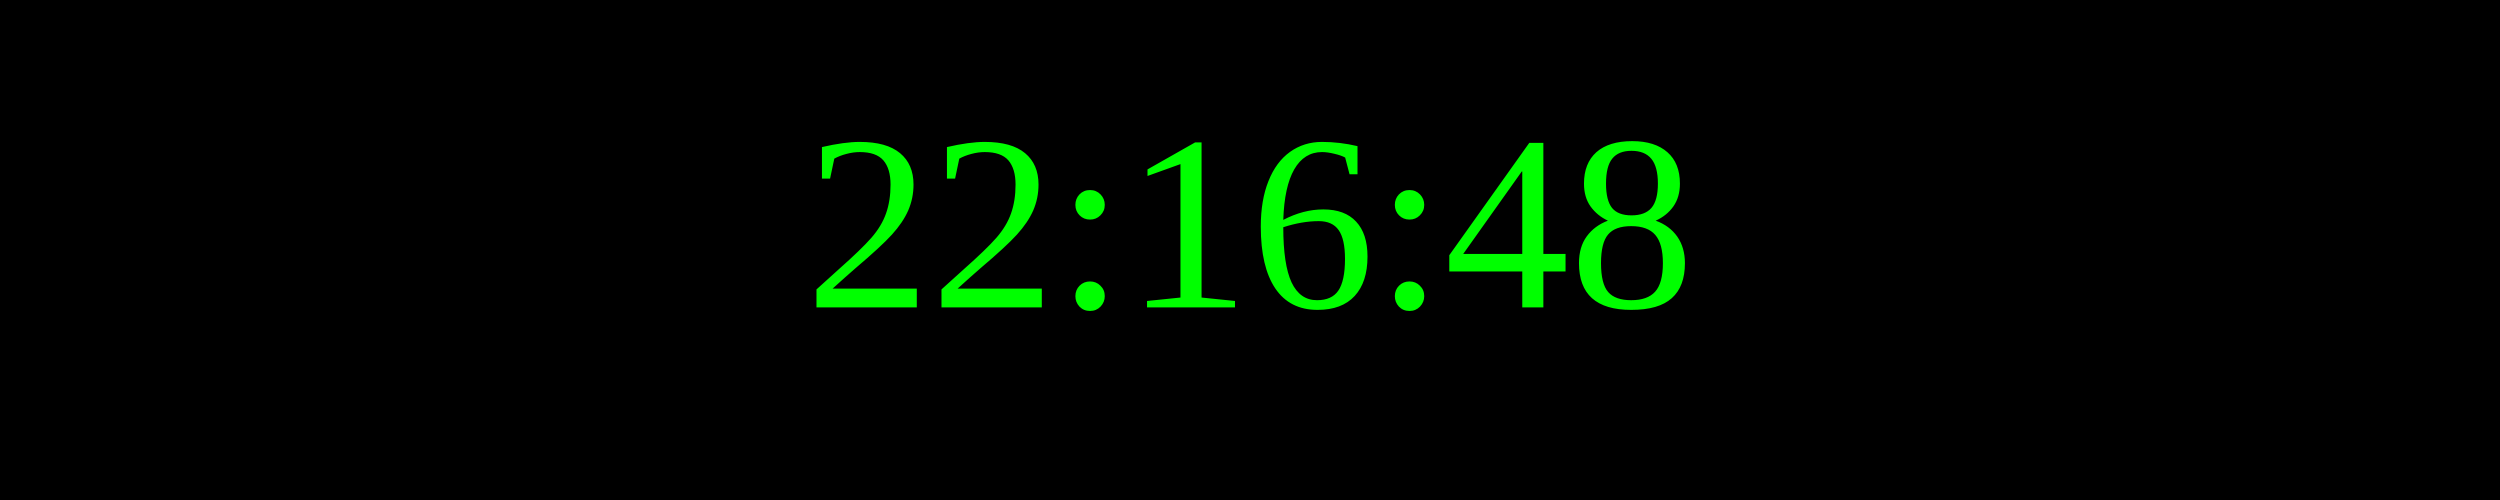
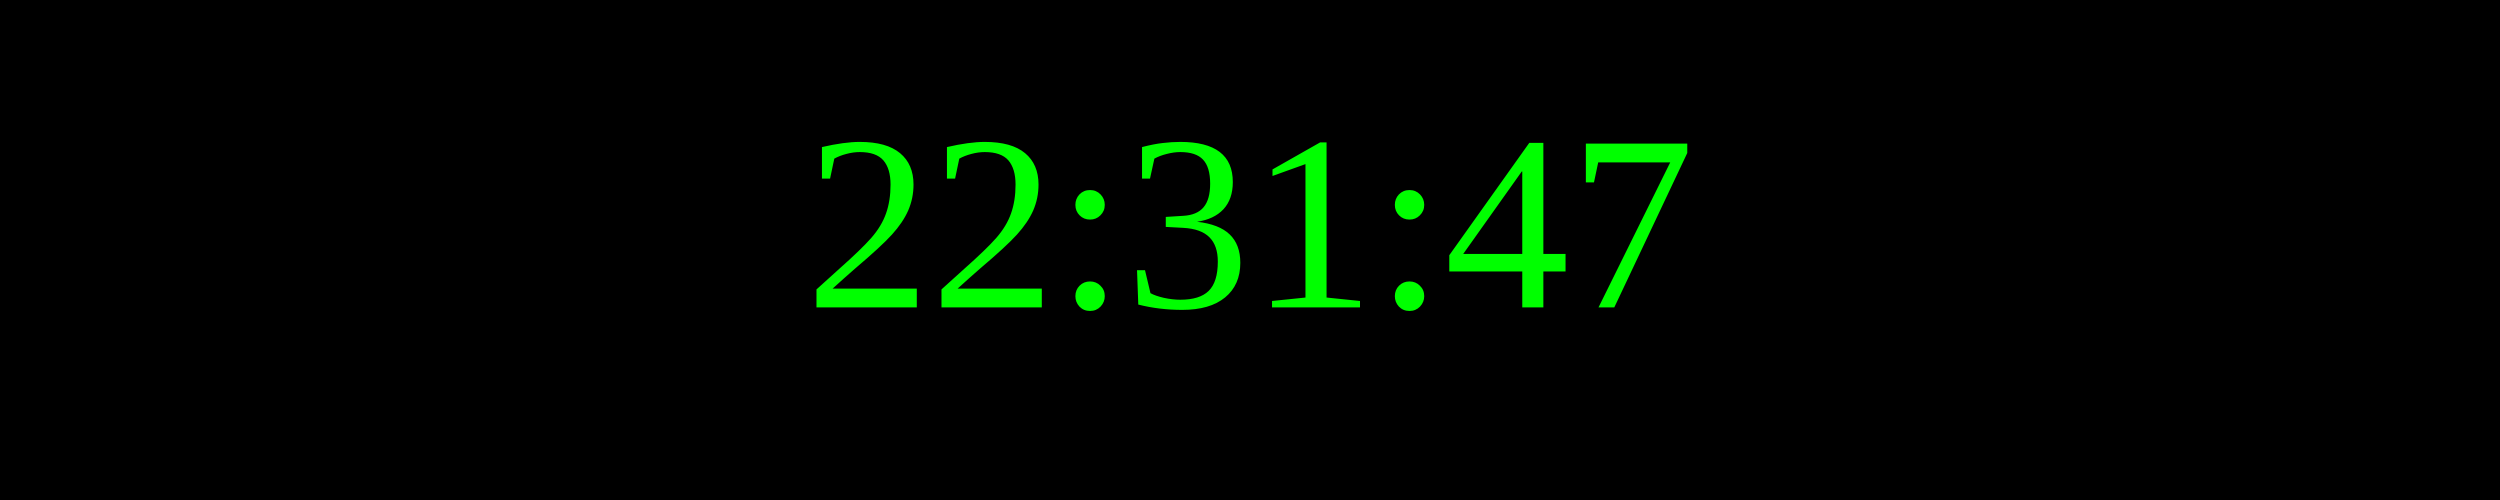
<svg xmlns="http://www.w3.org/2000/svg" width="250" height="50">
  <rect width="100%" height="100%" fill="black" />
  <text x="50%" y="50%" font-size="25" fill="lime" text-anchor="middle" dominant-baseline="middle">
- 22:16:48
+ 22:31:47
</text>
</svg>
